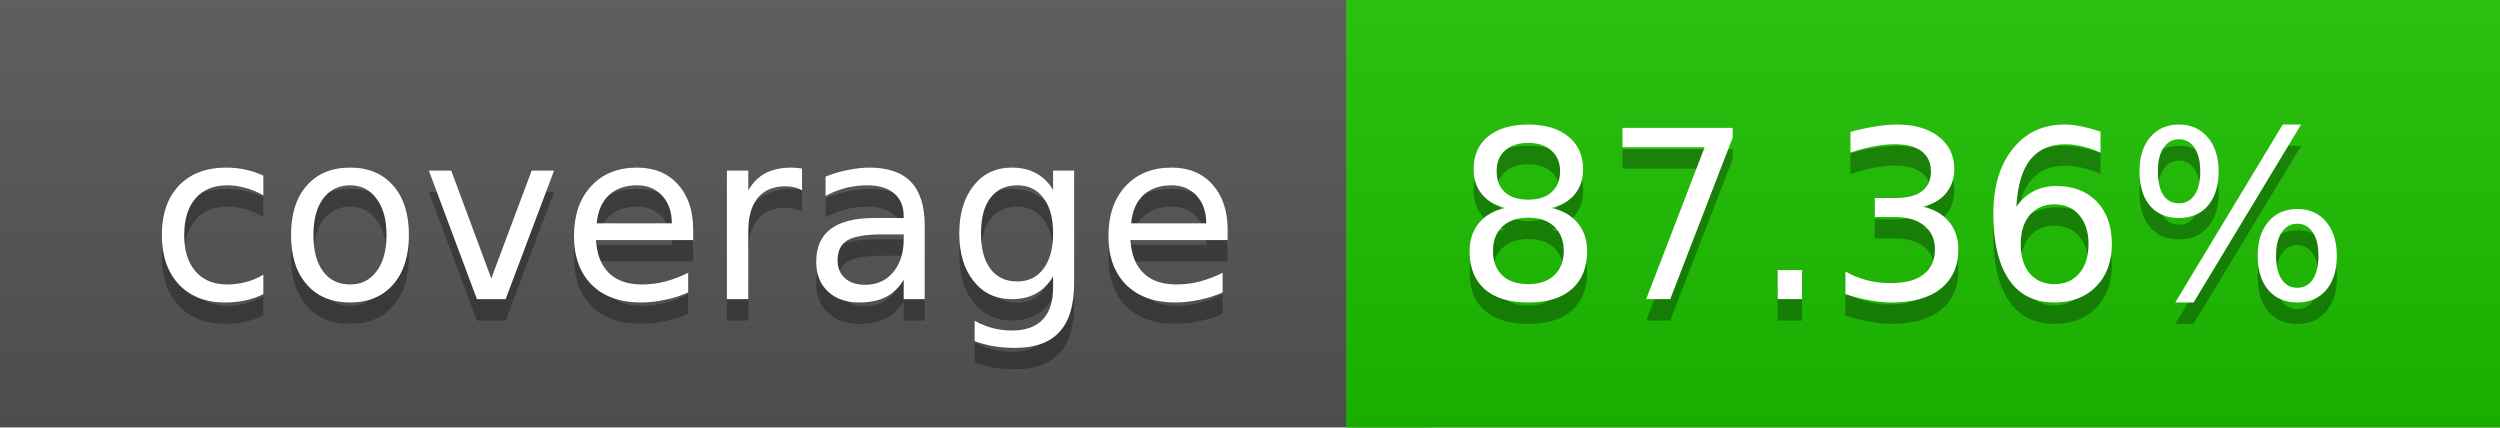
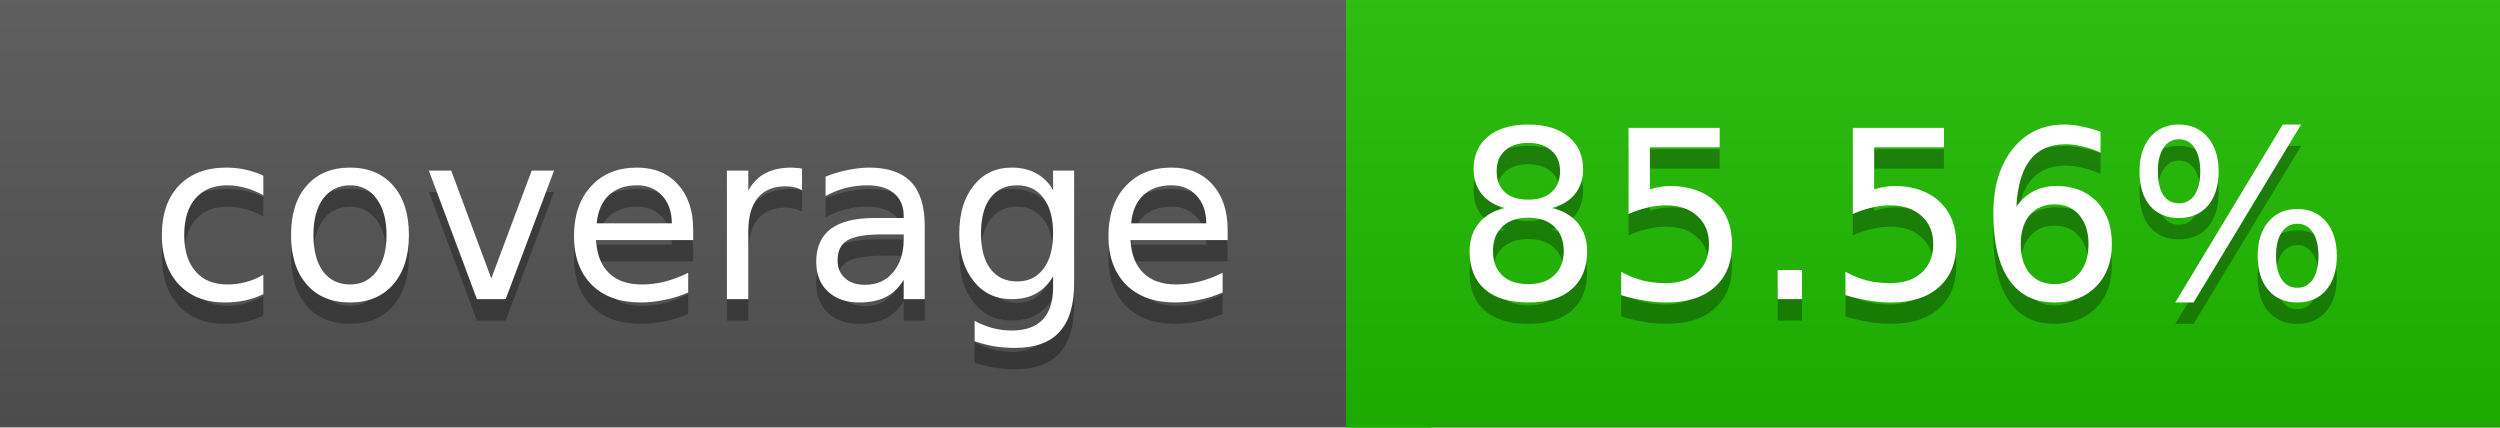
<svg xmlns="http://www.w3.org/2000/svg" width="117" height="20">
  <linearGradient id="a" x2="0" y2="100%">
    <stop offset="0" stop-color="#bbb" stop-opacity=".1" />
    <stop offset="1" stop-opacity=".1" />
  </linearGradient>
  <rect rx="0" width="117" height="20" fill="#555" />
-   <rect rx="0" x="63" width="54" height="20" fill="#1cc100" />
-   <path fill="#1cc100" d="M63 0h4v20h-4z" />
+   <rect rx="0" x="63" width="54" height="20" fill="#20bd00" />
+   <path fill="#20bd00" d="M63 0h4v20h-4z" />
  <rect rx="0" width="117" height="20" fill="url(#a)" />
  <g fill="#fff" text-anchor="middle" font-family="DejaVu Sans,Verdana,Geneva,sans-serif" font-size="11">
    <text x="32.5" y="15" fill="#010101" fill-opacity=".3">coverage</text>
    <text x="32.5" y="14">coverage</text>
-     <text x="89" y="15" fill="#010101" fill-opacity=".3">87.36%</text>
-     <text x="89" y="14">87.36%</text>
+     <text x="89" y="15" fill="#010101" fill-opacity=".3">85.56%</text>
+     <text x="89" y="14">85.56%</text>
  </g>
</svg>
